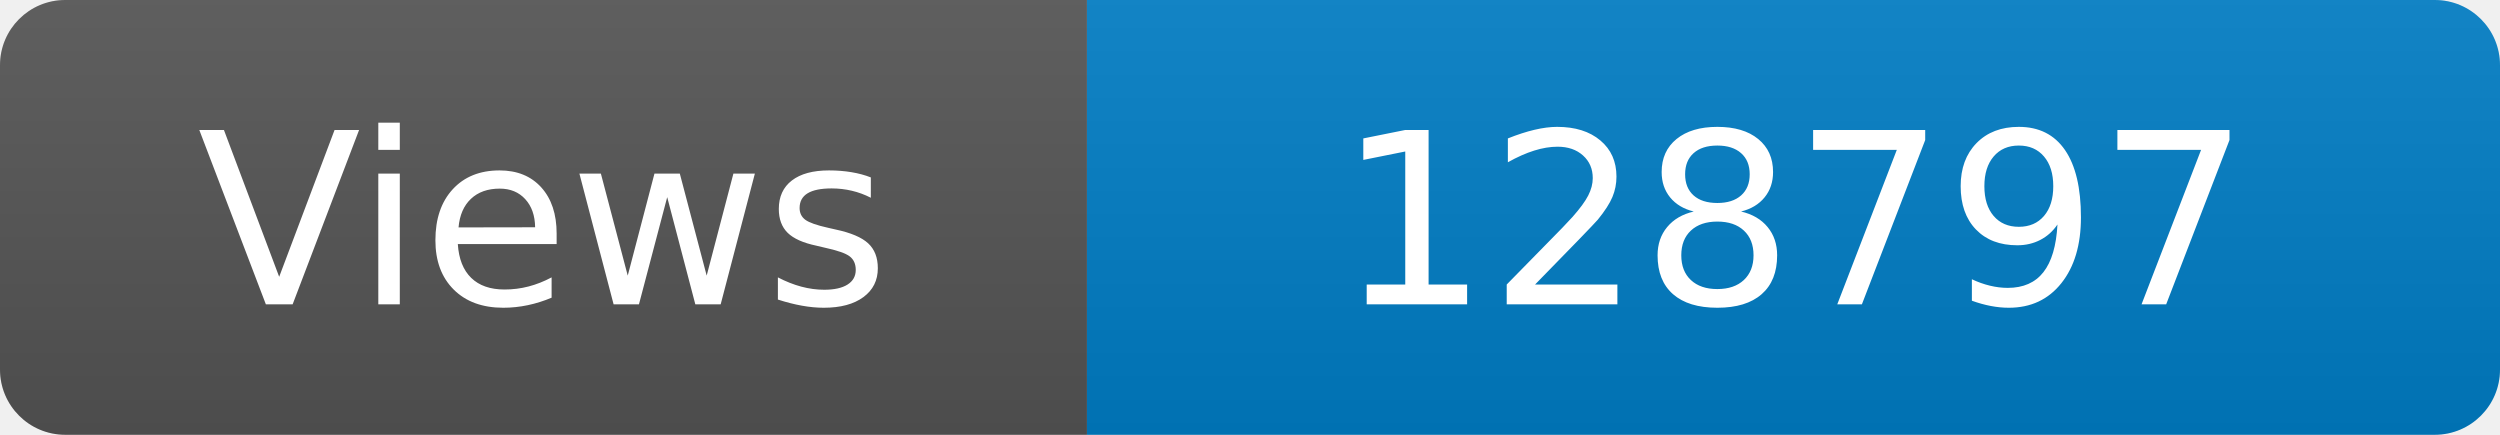
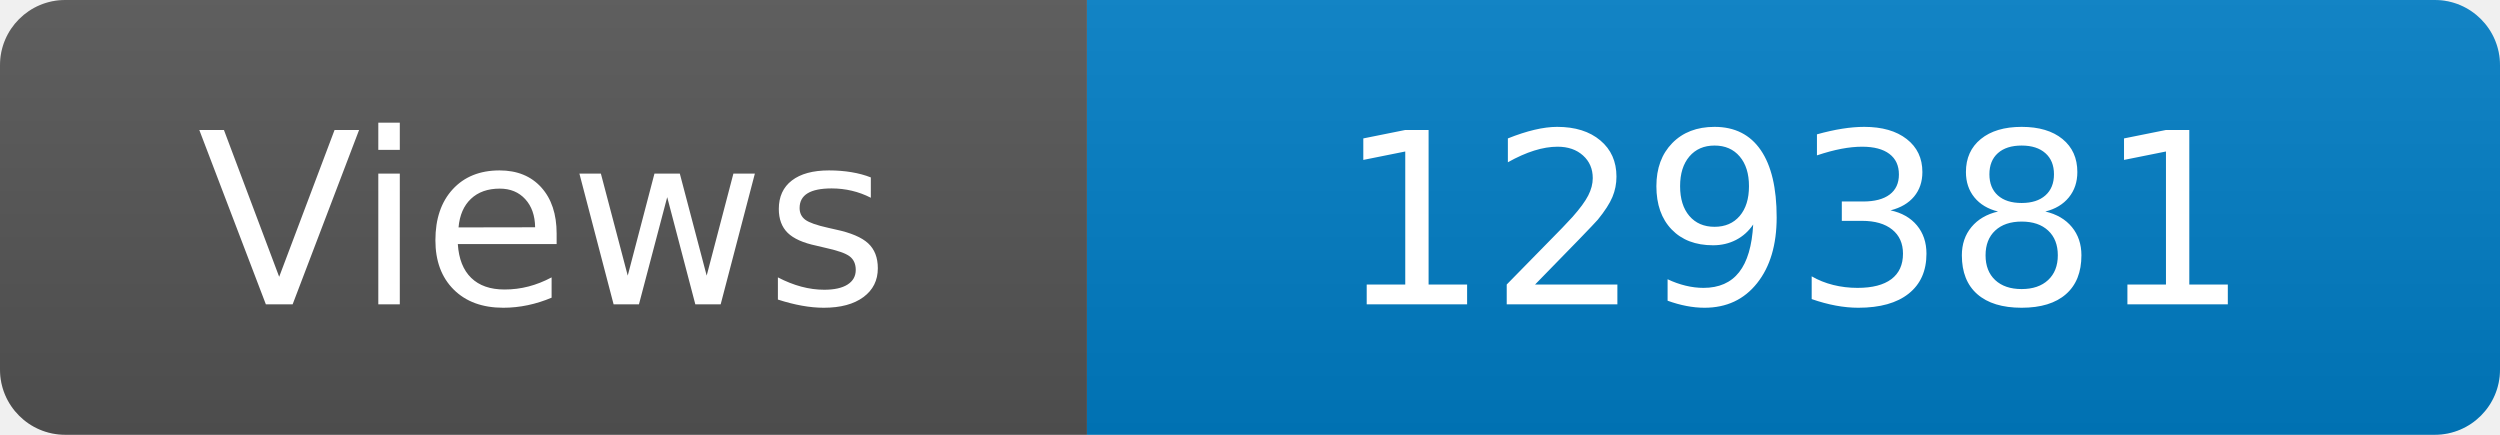
<svg xmlns="http://www.w3.org/2000/svg" width="115" height="20" role="img" aria-label="Maintained?: yes">
  <linearGradient id="s" x2="0" y2="100%">
    <stop offset="0" stop-color="#bbb" stop-opacity=".1" />
    <stop offset="1" stop-opacity=".1" />
  </linearGradient>
  <clipPath id="r">
    <rect width="115" height="20" rx="3" fill="#fff" />
  </clipPath>
  <g clip-path="url(#r)">
    <rect width="50" height="20" fill="#555" />
    <rect x="50" width="160" height="20" fill="#007ec6" />
    <rect width="115" height="20" fill="url(#s)" />
  </g>
  <g fill="#fff" text-anchor="middle" font-family="Verdana,Geneva,DejaVu Sans,sans-serif" font-size="110">
    <text x="250" y="140" transform="scale(.1)" fill="#fff">Views</text>
-     <text x="825" y="140" transform="scale(.1)" fill="#fff">128797</text>
+     <text x="825" y="140" transform="scale(.1)" fill="#fff">129381</text>
  </g>
</svg>
